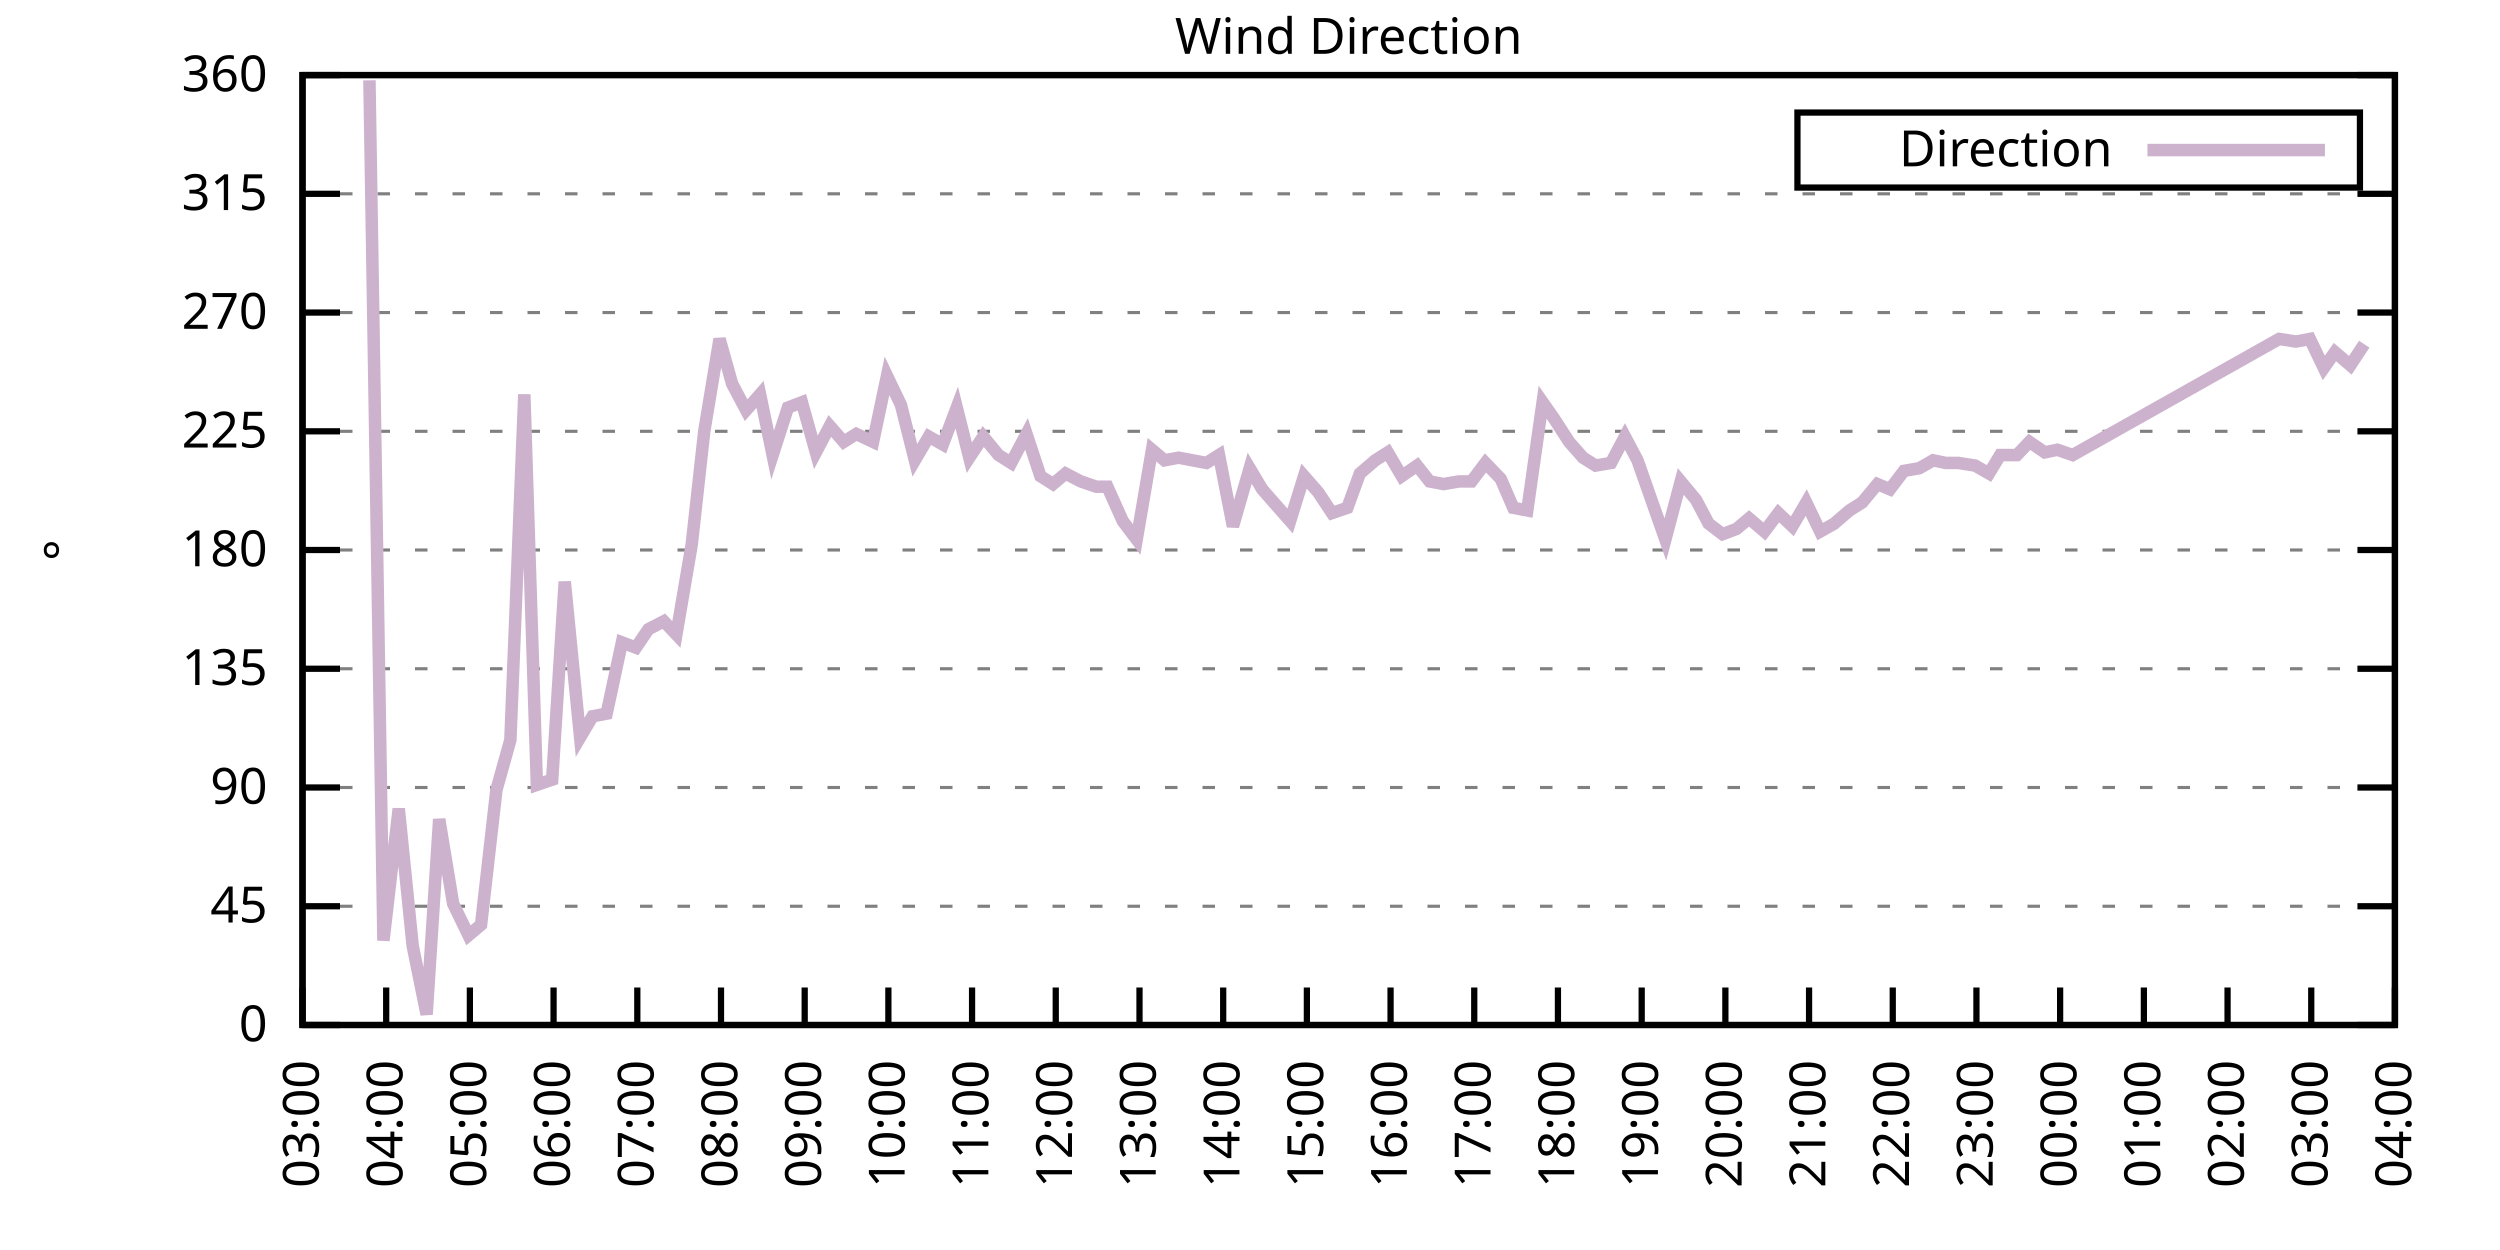
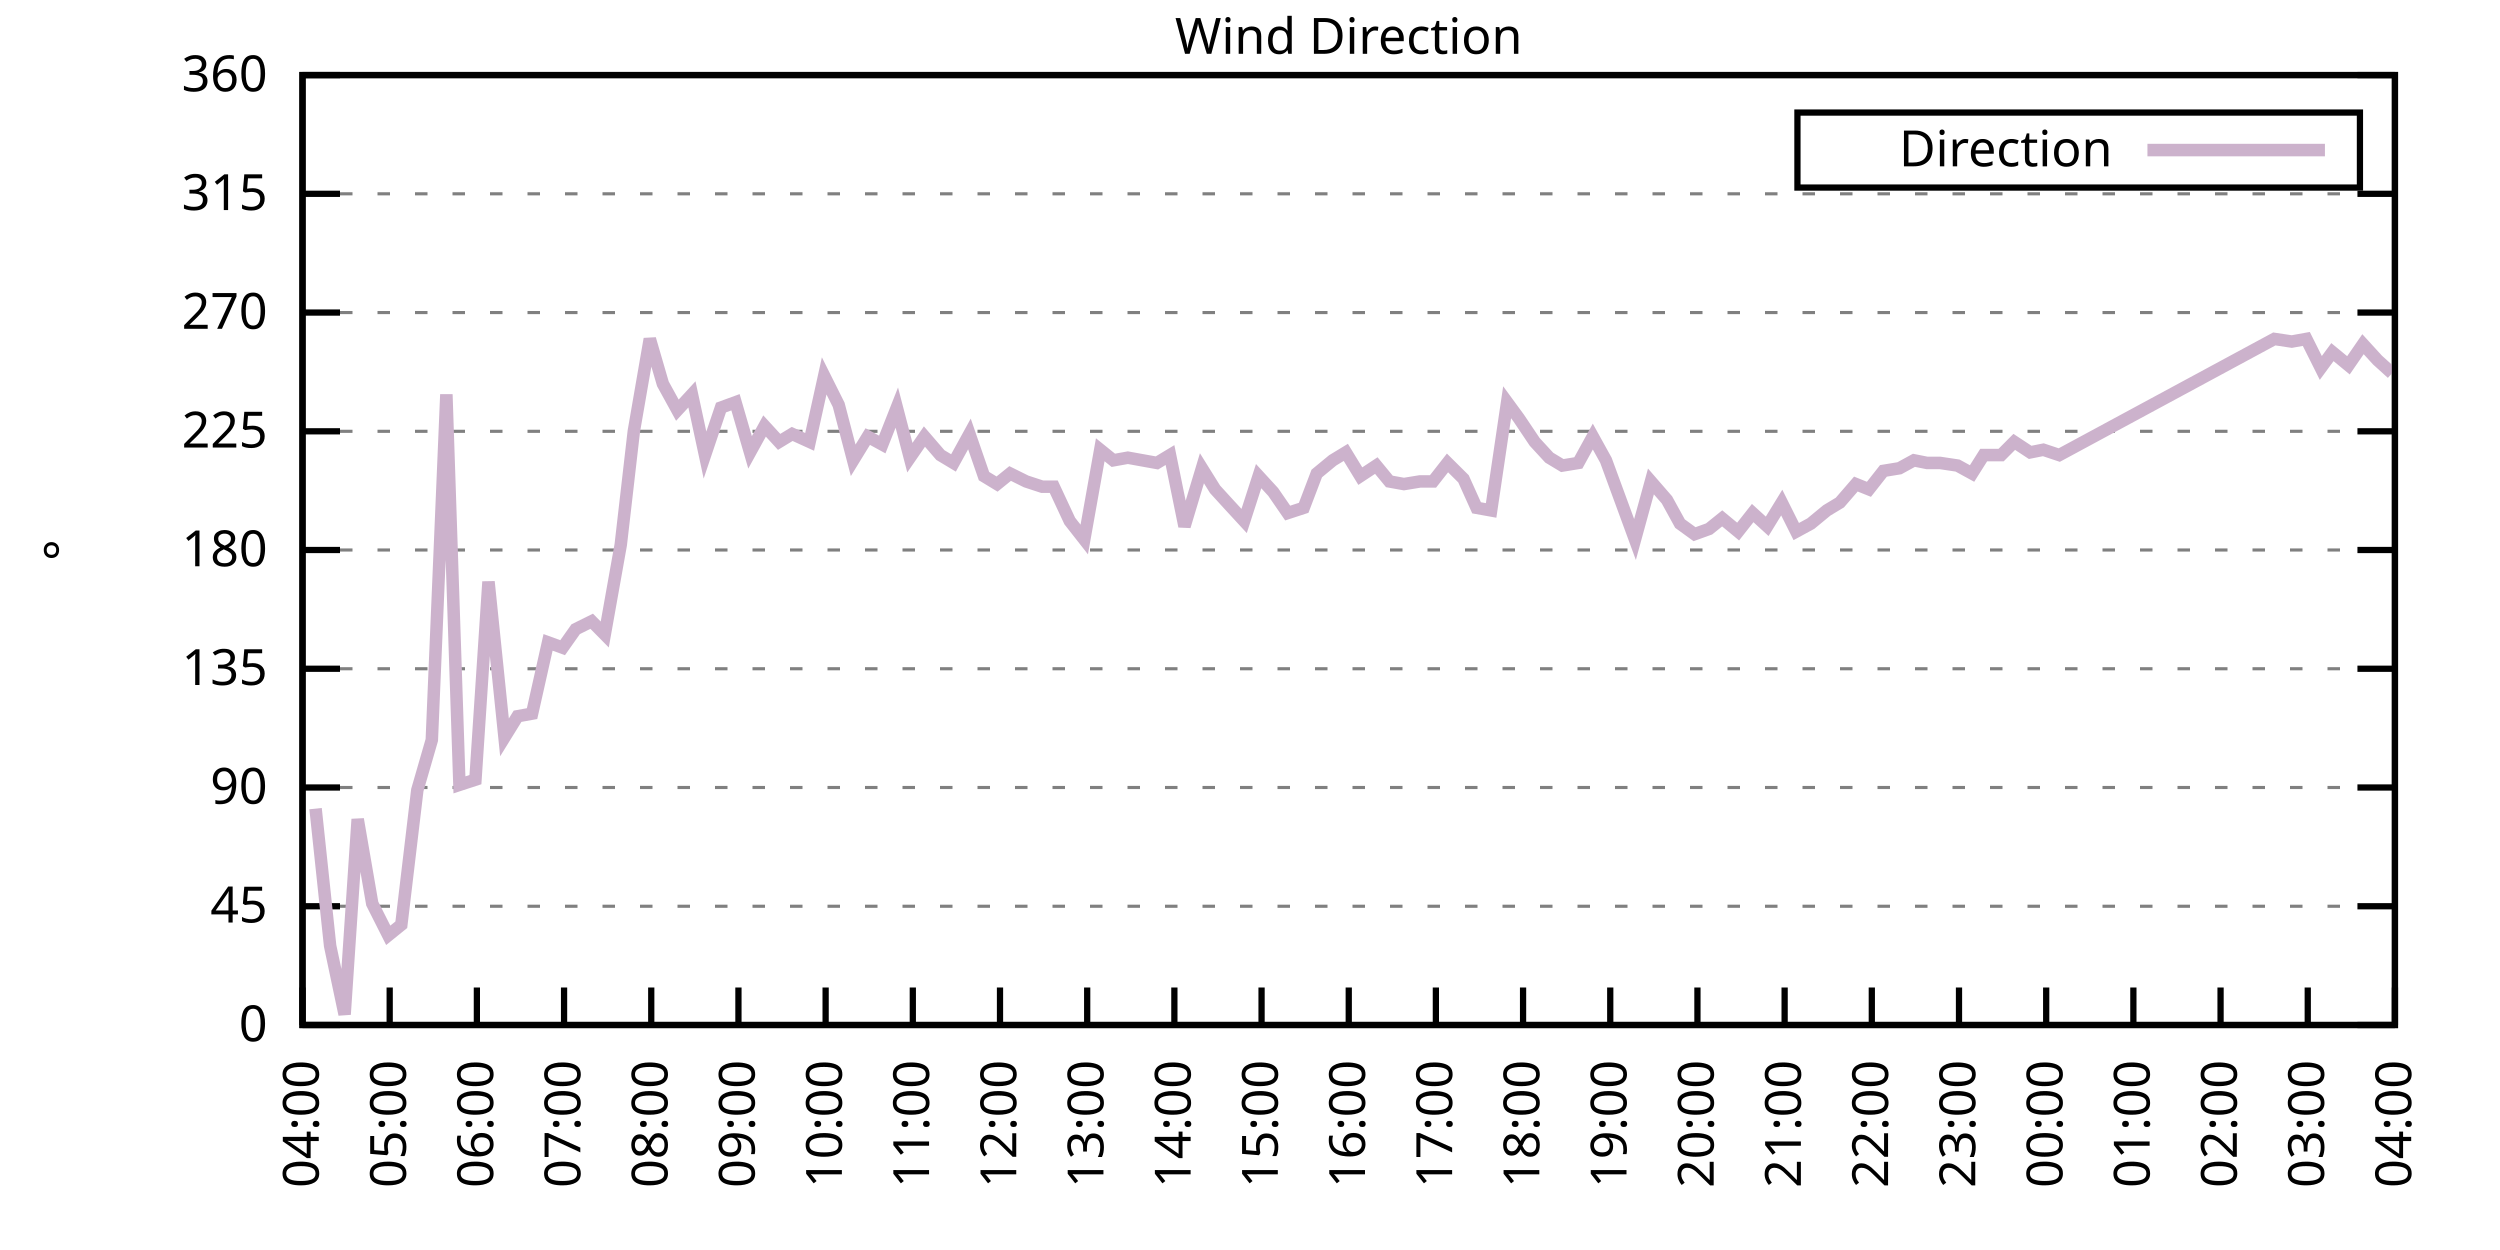
<svg xmlns="http://www.w3.org/2000/svg" xmlns:xlink="http://www.w3.org/1999/xlink" width="400" height="200" viewBox="0 0 400 200">
  <g id="gnuplot_canvas">
    <rect x="0" y="0" width="400" height="200" fill="none" />
    <defs>
      <circle id="gpDot" r="0.5" stroke-width="0.5" stroke="currentColor" />
      <path id="gpPt0" stroke-width="0.333" stroke="currentColor" d="M-1,0 h2 M0,-1 v2" />
      <path id="gpPt1" stroke-width="0.333" stroke="currentColor" d="M-1,-1 L1,1 M1,-1 L-1,1" />
      <path id="gpPt2" stroke-width="0.333" stroke="currentColor" d="M-1,0 L1,0 M0,-1 L0,1 M-1,-1 L1,1 M-1,1 L1,-1" />
      <rect id="gpPt3" stroke-width="0.333" stroke="currentColor" x="-1" y="-1" width="2" height="2" />
      <rect id="gpPt4" stroke-width="0.333" stroke="currentColor" fill="currentColor" x="-1" y="-1" width="2" height="2" />
      <circle id="gpPt5" stroke-width="0.333" stroke="currentColor" cx="0" cy="0" r="1" />
      <use xlink:href="#gpPt5" id="gpPt6" fill="currentColor" stroke="none" />
      <path id="gpPt7" stroke-width="0.333" stroke="currentColor" d="M0,-1.33 L-1.33,0.67 L1.33,0.67 z" />
      <use xlink:href="#gpPt7" id="gpPt8" fill="currentColor" stroke="none" />
      <use xlink:href="#gpPt7" id="gpPt9" stroke="currentColor" transform="rotate(180)" />
      <use xlink:href="#gpPt9" id="gpPt10" fill="currentColor" stroke="none" />
      <use xlink:href="#gpPt3" id="gpPt11" stroke="currentColor" transform="rotate(45)" />
      <use xlink:href="#gpPt11" id="gpPt12" fill="currentColor" stroke="none" />
      <path id="gpPt13" stroke-width="0.333" stroke="currentColor" d="M0,1.330 L1.265,0.411 L0.782,-1.067 L-0.782,-1.076 L-1.265,0.411 z" />
      <use xlink:href="#gpPt13" id="gpPt14" fill="currentColor" stroke="none" />
      <filter id="textbox" filterUnits="objectBoundingBox" x="0" y="0" height="1" width="1">
        <feFlood flood-color="white" flood-opacity="1" result="bgnd" />
        <feComposite in="SourceGraphic" in2="bgnd" operator="atop" />
      </filter>
      <filter id="greybox" filterUnits="objectBoundingBox" x="0" y="0" height="1" width="1">
        <feFlood flood-color="lightgrey" flood-opacity="1" result="grey" />
        <feComposite in="SourceGraphic" in2="grey" operator="atop" />
      </filter>
    </defs>
    <g fill="none" color="white" stroke="currentColor" stroke-width="1.00" stroke-linecap="butt" stroke-linejoin="miter">
</g>
    <g fill="none" color="black" stroke="currentColor" stroke-width="1.00" stroke-linecap="butt" stroke-linejoin="miter">
      <g stroke="none" shape-rendering="crispEdges">
        <polygon fill="rgb(255, 255, 255)" points="48.40,164.00 383.18,164.00 383.18,12.02 48.40,12.02 " />
      </g>
    </g>
    <g fill="none" color="black" stroke="currentColor" stroke-width="1.00" stroke-linecap="butt" stroke-linejoin="miter">
</g>
    <g fill="none" color="black" stroke="black" stroke-width="0.50" stroke-linecap="butt" stroke-linejoin="miter">
</g>
    <g fill="none" color="gray" stroke="currentColor" stroke-width="0.50" stroke-linecap="butt" stroke-linejoin="miter">
      <path stroke="gray" stroke-dasharray="2,4" class="gridline" d="M48.40,164.00 L383.19,164.00  " />
    </g>
    <g fill="none" color="gray" stroke="gray" stroke-width="1.00" stroke-linecap="butt" stroke-linejoin="miter">
</g>
    <g fill="none" color="black" stroke="currentColor" stroke-width="1.00" stroke-linecap="butt" stroke-linejoin="miter">
      <path stroke="black" d="M48.40,164.00 L54.40,164.00 M383.19,164.00 L377.19,164.00  " />
      <g transform="translate(42.80,166.60)" stroke="none" fill="black" font-family="Sans" font-size="8.00" text-anchor="end">
        <text>
          <tspan font-family="Sans"> 0</tspan>
        </text>
      </g>
    </g>
    <g fill="none" color="black" stroke="currentColor" stroke-width="1.00" stroke-linecap="butt" stroke-linejoin="miter">
</g>
    <g fill="none" color="black" stroke="black" stroke-width="0.50" stroke-linecap="butt" stroke-linejoin="miter">
</g>
    <g fill="none" color="gray" stroke="currentColor" stroke-width="0.50" stroke-linecap="butt" stroke-linejoin="miter">
      <path stroke="gray" stroke-dasharray="2,4" class="gridline" d="M48.40,145.00 L383.19,145.00  " />
    </g>
    <g fill="none" color="gray" stroke="gray" stroke-width="1.00" stroke-linecap="butt" stroke-linejoin="miter">
</g>
    <g fill="none" color="black" stroke="currentColor" stroke-width="1.00" stroke-linecap="butt" stroke-linejoin="miter">
      <path stroke="black" d="M48.40,145.00 L54.40,145.00 M383.19,145.00 L377.19,145.00  " />
      <g transform="translate(42.80,147.60)" stroke="none" fill="black" font-family="Sans" font-size="8.00" text-anchor="end">
        <text>
          <tspan font-family="Sans"> 45</tspan>
        </text>
      </g>
    </g>
    <g fill="none" color="black" stroke="currentColor" stroke-width="1.00" stroke-linecap="butt" stroke-linejoin="miter">
</g>
    <g fill="none" color="black" stroke="black" stroke-width="0.50" stroke-linecap="butt" stroke-linejoin="miter">
</g>
    <g fill="none" color="gray" stroke="currentColor" stroke-width="0.50" stroke-linecap="butt" stroke-linejoin="miter">
      <path stroke="gray" stroke-dasharray="2,4" class="gridline" d="M48.40,126.00 L383.19,126.00  " />
    </g>
    <g fill="none" color="gray" stroke="gray" stroke-width="1.00" stroke-linecap="butt" stroke-linejoin="miter">
</g>
    <g fill="none" color="black" stroke="currentColor" stroke-width="1.00" stroke-linecap="butt" stroke-linejoin="miter">
      <path stroke="black" d="M48.40,126.00 L54.40,126.00 M383.19,126.00 L377.19,126.00  " />
      <g transform="translate(42.80,128.60)" stroke="none" fill="black" font-family="Sans" font-size="8.00" text-anchor="end">
        <text>
          <tspan font-family="Sans"> 90</tspan>
        </text>
      </g>
    </g>
    <g fill="none" color="black" stroke="currentColor" stroke-width="1.00" stroke-linecap="butt" stroke-linejoin="miter">
</g>
    <g fill="none" color="black" stroke="black" stroke-width="0.50" stroke-linecap="butt" stroke-linejoin="miter">
</g>
    <g fill="none" color="gray" stroke="currentColor" stroke-width="0.50" stroke-linecap="butt" stroke-linejoin="miter">
      <path stroke="gray" stroke-dasharray="2,4" class="gridline" d="M48.40,107.00 L383.19,107.00  " />
    </g>
    <g fill="none" color="gray" stroke="gray" stroke-width="1.00" stroke-linecap="butt" stroke-linejoin="miter">
</g>
    <g fill="none" color="black" stroke="currentColor" stroke-width="1.00" stroke-linecap="butt" stroke-linejoin="miter">
      <path stroke="black" d="M48.40,107.00 L54.40,107.00 M383.19,107.00 L377.19,107.00  " />
      <g transform="translate(42.80,109.60)" stroke="none" fill="black" font-family="Sans" font-size="8.00" text-anchor="end">
        <text>
          <tspan font-family="Sans"> 135</tspan>
        </text>
      </g>
    </g>
    <g fill="none" color="black" stroke="currentColor" stroke-width="1.00" stroke-linecap="butt" stroke-linejoin="miter">
</g>
    <g fill="none" color="black" stroke="black" stroke-width="0.50" stroke-linecap="butt" stroke-linejoin="miter">
</g>
    <g fill="none" color="gray" stroke="currentColor" stroke-width="0.50" stroke-linecap="butt" stroke-linejoin="miter">
      <path stroke="gray" stroke-dasharray="2,4" class="gridline" d="M48.40,88.00 L383.19,88.00  " />
    </g>
    <g fill="none" color="gray" stroke="gray" stroke-width="1.00" stroke-linecap="butt" stroke-linejoin="miter">
</g>
    <g fill="none" color="black" stroke="currentColor" stroke-width="1.00" stroke-linecap="butt" stroke-linejoin="miter">
      <path stroke="black" d="M48.40,88.00 L54.40,88.00 M383.19,88.00 L377.19,88.00  " />
      <g transform="translate(42.80,90.60)" stroke="none" fill="black" font-family="Sans" font-size="8.00" text-anchor="end">
        <text>
          <tspan font-family="Sans"> 180</tspan>
        </text>
      </g>
    </g>
    <g fill="none" color="black" stroke="currentColor" stroke-width="1.00" stroke-linecap="butt" stroke-linejoin="miter">
</g>
    <g fill="none" color="black" stroke="black" stroke-width="0.50" stroke-linecap="butt" stroke-linejoin="miter">
</g>
    <g fill="none" color="gray" stroke="currentColor" stroke-width="0.50" stroke-linecap="butt" stroke-linejoin="miter">
      <path stroke="gray" stroke-dasharray="2,4" class="gridline" d="M48.40,69.01 L383.19,69.01  " />
    </g>
    <g fill="none" color="gray" stroke="gray" stroke-width="1.00" stroke-linecap="butt" stroke-linejoin="miter">
</g>
    <g fill="none" color="black" stroke="currentColor" stroke-width="1.00" stroke-linecap="butt" stroke-linejoin="miter">
      <path stroke="black" d="M48.40,69.01 L54.40,69.01 M383.19,69.01 L377.19,69.01  " />
      <g transform="translate(42.80,71.61)" stroke="none" fill="black" font-family="Sans" font-size="8.00" text-anchor="end">
        <text>
          <tspan font-family="Sans"> 225</tspan>
        </text>
      </g>
    </g>
    <g fill="none" color="black" stroke="currentColor" stroke-width="1.00" stroke-linecap="butt" stroke-linejoin="miter">
</g>
    <g fill="none" color="black" stroke="black" stroke-width="0.50" stroke-linecap="butt" stroke-linejoin="miter">
</g>
    <g fill="none" color="gray" stroke="currentColor" stroke-width="0.50" stroke-linecap="butt" stroke-linejoin="miter">
      <path stroke="gray" stroke-dasharray="2,4" class="gridline" d="M48.40,50.01 L383.19,50.01  " />
    </g>
    <g fill="none" color="gray" stroke="gray" stroke-width="1.00" stroke-linecap="butt" stroke-linejoin="miter">
</g>
    <g fill="none" color="black" stroke="currentColor" stroke-width="1.00" stroke-linecap="butt" stroke-linejoin="miter">
      <path stroke="black" d="M48.40,50.01 L54.40,50.01 M383.19,50.01 L377.19,50.01  " />
      <g transform="translate(42.80,52.61)" stroke="none" fill="black" font-family="Sans" font-size="8.00" text-anchor="end">
        <text>
          <tspan font-family="Sans"> 270</tspan>
        </text>
      </g>
    </g>
    <g fill="none" color="black" stroke="currentColor" stroke-width="1.00" stroke-linecap="butt" stroke-linejoin="miter">
</g>
    <g fill="none" color="black" stroke="black" stroke-width="0.50" stroke-linecap="butt" stroke-linejoin="miter">
</g>
    <g fill="none" color="gray" stroke="currentColor" stroke-width="0.50" stroke-linecap="butt" stroke-linejoin="miter">
      <path stroke="gray" stroke-dasharray="2,4" class="gridline" d="M48.40,31.01 L383.19,31.01  " />
    </g>
    <g fill="none" color="gray" stroke="gray" stroke-width="1.00" stroke-linecap="butt" stroke-linejoin="miter">
</g>
    <g fill="none" color="black" stroke="currentColor" stroke-width="1.00" stroke-linecap="butt" stroke-linejoin="miter">
      <path stroke="black" d="M48.40,31.01 L54.40,31.01 M383.19,31.01 L377.19,31.01  " />
      <g transform="translate(42.80,33.61)" stroke="none" fill="black" font-family="Sans" font-size="8.00" text-anchor="end">
        <text>
          <tspan font-family="Sans"> 315</tspan>
        </text>
      </g>
    </g>
    <g fill="none" color="black" stroke="currentColor" stroke-width="1.00" stroke-linecap="butt" stroke-linejoin="miter">
</g>
    <g fill="none" color="black" stroke="black" stroke-width="0.50" stroke-linecap="butt" stroke-linejoin="miter">
</g>
    <g fill="none" color="gray" stroke="currentColor" stroke-width="0.50" stroke-linecap="butt" stroke-linejoin="miter">
      <path stroke="gray" stroke-dasharray="2,4" class="gridline" d="M48.40,12.01 L383.19,12.01  " />
    </g>
    <g fill="none" color="gray" stroke="gray" stroke-width="1.00" stroke-linecap="butt" stroke-linejoin="miter">
</g>
    <g fill="none" color="black" stroke="currentColor" stroke-width="1.00" stroke-linecap="butt" stroke-linejoin="miter">
      <path stroke="black" d="M48.40,12.01 L54.40,12.01 M383.19,12.01 L377.19,12.01  " />
      <g transform="translate(42.80,14.61)" stroke="none" fill="black" font-family="Sans" font-size="8.00" text-anchor="end">
        <text>
          <tspan font-family="Sans"> 360</tspan>
        </text>
      </g>
    </g>
    <g fill="none" color="black" stroke="currentColor" stroke-width="1.00" stroke-linecap="butt" stroke-linejoin="miter">
      <path stroke="black" d="M48.40,164.00 L48.40,158.00  " />
      <g transform="translate(51.00,169.60) rotate(270.00)" stroke="none" fill="black" font-family="Sans" font-size="8.00" text-anchor="end">
        <text>
-           <tspan font-family="Sans">03:00</tspan>
-         </text>
-       </g>
-     </g>
-     <g fill="none" color="black" stroke="currentColor" stroke-width="1.00" stroke-linecap="butt" stroke-linejoin="miter">
-       <path stroke="black" d="M61.79,164.00 L61.79,158.00  " />
-       <g transform="translate(64.39,169.60) rotate(270.00)" stroke="none" fill="black" font-family="Sans" font-size="8.00" text-anchor="end">
-         <text>
          <tspan font-family="Sans">04:00</tspan>
        </text>
      </g>
    </g>
    <g fill="none" color="black" stroke="currentColor" stroke-width="1.00" stroke-linecap="butt" stroke-linejoin="miter">
-       <path stroke="black" d="M75.18,164.00 L75.18,158.00  " />
-       <g transform="translate(77.78,169.60) rotate(270.00)" stroke="none" fill="black" font-family="Sans" font-size="8.00" text-anchor="end">
+       <path stroke="black" d="M62.35,164.00 L62.35,158.00  " />
+       <g transform="translate(64.95,169.60) rotate(270.00)" stroke="none" fill="black" font-family="Sans" font-size="8.00" text-anchor="end">
        <text>
          <tspan font-family="Sans">05:00</tspan>
        </text>
      </g>
    </g>
    <g fill="none" color="black" stroke="currentColor" stroke-width="1.00" stroke-linecap="butt" stroke-linejoin="miter">
-       <path stroke="black" d="M88.57,164.00 L88.57,158.00  " />
-       <g transform="translate(91.17,169.60) rotate(270.00)" stroke="none" fill="black" font-family="Sans" font-size="8.00" text-anchor="end">
+       <path stroke="black" d="M76.30,164.00 L76.30,158.00  " />
+       <g transform="translate(78.90,169.60) rotate(270.00)" stroke="none" fill="black" font-family="Sans" font-size="8.00" text-anchor="end">
        <text>
          <tspan font-family="Sans">06:00</tspan>
        </text>
      </g>
    </g>
    <g fill="none" color="black" stroke="currentColor" stroke-width="1.00" stroke-linecap="butt" stroke-linejoin="miter">
-       <path stroke="black" d="M101.97,164.00 L101.97,158.00  " />
-       <g transform="translate(104.57,169.60) rotate(270.00)" stroke="none" fill="black" font-family="Sans" font-size="8.00" text-anchor="end">
+       <path stroke="black" d="M90.25,164.00 L90.25,158.00  " />
+       <g transform="translate(92.85,169.60) rotate(270.00)" stroke="none" fill="black" font-family="Sans" font-size="8.00" text-anchor="end">
        <text>
          <tspan font-family="Sans">07:00</tspan>
        </text>
      </g>
    </g>
    <g fill="none" color="black" stroke="currentColor" stroke-width="1.00" stroke-linecap="butt" stroke-linejoin="miter">
-       <path stroke="black" d="M115.36,164.00 L115.36,158.00  " />
-       <g transform="translate(117.96,169.60) rotate(270.00)" stroke="none" fill="black" font-family="Sans" font-size="8.00" text-anchor="end">
+       <path stroke="black" d="M104.20,164.00 L104.20,158.00  " />
+       <g transform="translate(106.80,169.60) rotate(270.00)" stroke="none" fill="black" font-family="Sans" font-size="8.00" text-anchor="end">
        <text>
          <tspan font-family="Sans">08:00</tspan>
        </text>
      </g>
    </g>
    <g fill="none" color="black" stroke="currentColor" stroke-width="1.00" stroke-linecap="butt" stroke-linejoin="miter">
-       <path stroke="black" d="M128.75,164.00 L128.75,158.00  " />
-       <g transform="translate(131.35,169.60) rotate(270.00)" stroke="none" fill="black" font-family="Sans" font-size="8.00" text-anchor="end">
+       <path stroke="black" d="M118.15,164.00 L118.15,158.00  " />
+       <g transform="translate(120.75,169.60) rotate(270.00)" stroke="none" fill="black" font-family="Sans" font-size="8.00" text-anchor="end">
        <text>
          <tspan font-family="Sans">09:00</tspan>
        </text>
      </g>
    </g>
    <g fill="none" color="black" stroke="currentColor" stroke-width="1.00" stroke-linecap="butt" stroke-linejoin="miter">
-       <path stroke="black" d="M142.14,164.00 L142.14,158.00  " />
-       <g transform="translate(144.74,169.60) rotate(270.00)" stroke="none" fill="black" font-family="Sans" font-size="8.00" text-anchor="end">
+       <path stroke="black" d="M132.10,164.00 L132.10,158.00  " />
+       <g transform="translate(134.70,169.60) rotate(270.00)" stroke="none" fill="black" font-family="Sans" font-size="8.00" text-anchor="end">
        <text>
          <tspan font-family="Sans">10:00</tspan>
        </text>
      </g>
    </g>
    <g fill="none" color="black" stroke="currentColor" stroke-width="1.00" stroke-linecap="butt" stroke-linejoin="miter">
-       <path stroke="black" d="M155.53,164.00 L155.53,158.00  " />
-       <g transform="translate(158.13,169.60) rotate(270.00)" stroke="none" fill="black" font-family="Sans" font-size="8.00" text-anchor="end">
+       <path stroke="black" d="M146.05,164.00 L146.05,158.00  " />
+       <g transform="translate(148.65,169.60) rotate(270.00)" stroke="none" fill="black" font-family="Sans" font-size="8.00" text-anchor="end">
        <text>
          <tspan font-family="Sans">11:00</tspan>
        </text>
      </g>
    </g>
    <g fill="none" color="black" stroke="currentColor" stroke-width="1.00" stroke-linecap="butt" stroke-linejoin="miter">
-       <path stroke="black" d="M168.92,164.00 L168.92,158.00  " />
-       <g transform="translate(171.52,169.60) rotate(270.00)" stroke="none" fill="black" font-family="Sans" font-size="8.00" text-anchor="end">
+       <path stroke="black" d="M160.00,164.00 L160.00,158.00  " />
+       <g transform="translate(162.60,169.60) rotate(270.00)" stroke="none" fill="black" font-family="Sans" font-size="8.00" text-anchor="end">
        <text>
          <tspan font-family="Sans">12:00</tspan>
        </text>
      </g>
    </g>
    <g fill="none" color="black" stroke="currentColor" stroke-width="1.00" stroke-linecap="butt" stroke-linejoin="miter">
-       <path stroke="black" d="M182.32,164.00 L182.32,158.00  " />
-       <g transform="translate(184.92,169.60) rotate(270.00)" stroke="none" fill="black" font-family="Sans" font-size="8.00" text-anchor="end">
+       <path stroke="black" d="M173.95,164.00 L173.95,158.00  " />
+       <g transform="translate(176.55,169.60) rotate(270.00)" stroke="none" fill="black" font-family="Sans" font-size="8.00" text-anchor="end">
        <text>
          <tspan font-family="Sans">13:00</tspan>
        </text>
      </g>
    </g>
    <g fill="none" color="black" stroke="currentColor" stroke-width="1.00" stroke-linecap="butt" stroke-linejoin="miter">
-       <path stroke="black" d="M195.71,164.00 L195.71,158.00  " />
-       <g transform="translate(198.31,169.60) rotate(270.00)" stroke="none" fill="black" font-family="Sans" font-size="8.00" text-anchor="end">
+       <path stroke="black" d="M187.90,164.00 L187.90,158.00  " />
+       <g transform="translate(190.50,169.60) rotate(270.00)" stroke="none" fill="black" font-family="Sans" font-size="8.00" text-anchor="end">
        <text>
          <tspan font-family="Sans">14:00</tspan>
        </text>
      </g>
    </g>
    <g fill="none" color="black" stroke="currentColor" stroke-width="1.00" stroke-linecap="butt" stroke-linejoin="miter">
-       <path stroke="black" d="M209.10,164.00 L209.10,158.00  " />
-       <g transform="translate(211.70,169.60) rotate(270.00)" stroke="none" fill="black" font-family="Sans" font-size="8.00" text-anchor="end">
+       <path stroke="black" d="M201.85,164.00 L201.85,158.00  " />
+       <g transform="translate(204.45,169.60) rotate(270.00)" stroke="none" fill="black" font-family="Sans" font-size="8.00" text-anchor="end">
        <text>
          <tspan font-family="Sans">15:00</tspan>
        </text>
      </g>
    </g>
    <g fill="none" color="black" stroke="currentColor" stroke-width="1.00" stroke-linecap="butt" stroke-linejoin="miter">
-       <path stroke="black" d="M222.49,164.00 L222.49,158.00  " />
-       <g transform="translate(225.09,169.60) rotate(270.00)" stroke="none" fill="black" font-family="Sans" font-size="8.00" text-anchor="end">
+       <path stroke="black" d="M215.80,164.00 L215.80,158.00  " />
+       <g transform="translate(218.40,169.60) rotate(270.00)" stroke="none" fill="black" font-family="Sans" font-size="8.00" text-anchor="end">
        <text>
          <tspan font-family="Sans">16:00</tspan>
        </text>
      </g>
    </g>
    <g fill="none" color="black" stroke="currentColor" stroke-width="1.00" stroke-linecap="butt" stroke-linejoin="miter">
-       <path stroke="black" d="M235.88,164.00 L235.88,158.00  " />
-       <g transform="translate(238.48,169.60) rotate(270.00)" stroke="none" fill="black" font-family="Sans" font-size="8.00" text-anchor="end">
+       <path stroke="black" d="M229.74,164.00 L229.74,158.00  " />
+       <g transform="translate(232.34,169.60) rotate(270.00)" stroke="none" fill="black" font-family="Sans" font-size="8.00" text-anchor="end">
        <text>
          <tspan font-family="Sans">17:00</tspan>
        </text>
      </g>
    </g>
    <g fill="none" color="black" stroke="currentColor" stroke-width="1.00" stroke-linecap="butt" stroke-linejoin="miter">
-       <path stroke="black" d="M249.27,164.00 L249.27,158.00  " />
-       <g transform="translate(251.87,169.60) rotate(270.00)" stroke="none" fill="black" font-family="Sans" font-size="8.00" text-anchor="end">
+       <path stroke="black" d="M243.69,164.00 L243.69,158.00  " />
+       <g transform="translate(246.29,169.60) rotate(270.00)" stroke="none" fill="black" font-family="Sans" font-size="8.00" text-anchor="end">
        <text>
          <tspan font-family="Sans">18:00</tspan>
        </text>
      </g>
    </g>
    <g fill="none" color="black" stroke="currentColor" stroke-width="1.00" stroke-linecap="butt" stroke-linejoin="miter">
-       <path stroke="black" d="M262.67,164.00 L262.67,158.00  " />
-       <g transform="translate(265.27,169.60) rotate(270.00)" stroke="none" fill="black" font-family="Sans" font-size="8.00" text-anchor="end">
+       <path stroke="black" d="M257.64,164.00 L257.64,158.00  " />
+       <g transform="translate(260.24,169.60) rotate(270.00)" stroke="none" fill="black" font-family="Sans" font-size="8.00" text-anchor="end">
        <text>
          <tspan font-family="Sans">19:00</tspan>
        </text>
      </g>
    </g>
    <g fill="none" color="black" stroke="currentColor" stroke-width="1.00" stroke-linecap="butt" stroke-linejoin="miter">
-       <path stroke="black" d="M276.06,164.00 L276.06,158.00  " />
-       <g transform="translate(278.66,169.60) rotate(270.00)" stroke="none" fill="black" font-family="Sans" font-size="8.00" text-anchor="end">
+       <path stroke="black" d="M271.59,164.00 L271.59,158.00  " />
+       <g transform="translate(274.19,169.60) rotate(270.00)" stroke="none" fill="black" font-family="Sans" font-size="8.00" text-anchor="end">
        <text>
          <tspan font-family="Sans">20:00</tspan>
        </text>
      </g>
    </g>
    <g fill="none" color="black" stroke="currentColor" stroke-width="1.00" stroke-linecap="butt" stroke-linejoin="miter">
-       <path stroke="black" d="M289.45,164.00 L289.45,158.00  " />
-       <g transform="translate(292.05,169.60) rotate(270.00)" stroke="none" fill="black" font-family="Sans" font-size="8.00" text-anchor="end">
+       <path stroke="black" d="M285.54,164.00 L285.54,158.00  " />
+       <g transform="translate(288.14,169.60) rotate(270.00)" stroke="none" fill="black" font-family="Sans" font-size="8.00" text-anchor="end">
        <text>
          <tspan font-family="Sans">21:00</tspan>
        </text>
      </g>
    </g>
    <g fill="none" color="black" stroke="currentColor" stroke-width="1.00" stroke-linecap="butt" stroke-linejoin="miter">
-       <path stroke="black" d="M302.84,164.00 L302.84,158.00  " />
-       <g transform="translate(305.44,169.60) rotate(270.00)" stroke="none" fill="black" font-family="Sans" font-size="8.00" text-anchor="end">
+       <path stroke="black" d="M299.49,164.00 L299.49,158.00  " />
+       <g transform="translate(302.09,169.60) rotate(270.00)" stroke="none" fill="black" font-family="Sans" font-size="8.00" text-anchor="end">
        <text>
          <tspan font-family="Sans">22:00</tspan>
        </text>
      </g>
    </g>
    <g fill="none" color="black" stroke="currentColor" stroke-width="1.00" stroke-linecap="butt" stroke-linejoin="miter">
-       <path stroke="black" d="M316.23,164.00 L316.23,158.00  " />
-       <g transform="translate(318.83,169.60) rotate(270.00)" stroke="none" fill="black" font-family="Sans" font-size="8.00" text-anchor="end">
+       <path stroke="black" d="M313.44,164.00 L313.44,158.00  " />
+       <g transform="translate(316.04,169.60) rotate(270.00)" stroke="none" fill="black" font-family="Sans" font-size="8.00" text-anchor="end">
        <text>
          <tspan font-family="Sans">23:00</tspan>
        </text>
      </g>
    </g>
    <g fill="none" color="black" stroke="currentColor" stroke-width="1.00" stroke-linecap="butt" stroke-linejoin="miter">
-       <path stroke="black" d="M329.62,164.00 L329.62,158.00  " />
-       <g transform="translate(332.22,169.60) rotate(270.00)" stroke="none" fill="black" font-family="Sans" font-size="8.00" text-anchor="end">
+       <path stroke="black" d="M327.39,164.00 L327.39,158.00  " />
+       <g transform="translate(329.99,169.60) rotate(270.00)" stroke="none" fill="black" font-family="Sans" font-size="8.00" text-anchor="end">
        <text>
          <tspan font-family="Sans">00:00</tspan>
        </text>
      </g>
    </g>
    <g fill="none" color="black" stroke="currentColor" stroke-width="1.00" stroke-linecap="butt" stroke-linejoin="miter">
-       <path stroke="black" d="M343.02,164.00 L343.02,158.00  " />
-       <g transform="translate(345.62,169.60) rotate(270.00)" stroke="none" fill="black" font-family="Sans" font-size="8.00" text-anchor="end">
+       <path stroke="black" d="M341.34,164.00 L341.34,158.00  " />
+       <g transform="translate(343.94,169.60) rotate(270.00)" stroke="none" fill="black" font-family="Sans" font-size="8.00" text-anchor="end">
        <text>
          <tspan font-family="Sans">01:00</tspan>
        </text>
      </g>
    </g>
    <g fill="none" color="black" stroke="currentColor" stroke-width="1.00" stroke-linecap="butt" stroke-linejoin="miter">
-       <path stroke="black" d="M356.41,164.00 L356.41,158.00  " />
-       <g transform="translate(359.01,169.60) rotate(270.00)" stroke="none" fill="black" font-family="Sans" font-size="8.00" text-anchor="end">
+       <path stroke="black" d="M355.29,164.00 L355.29,158.00  " />
+       <g transform="translate(357.89,169.60) rotate(270.00)" stroke="none" fill="black" font-family="Sans" font-size="8.00" text-anchor="end">
        <text>
          <tspan font-family="Sans">02:00</tspan>
        </text>
      </g>
    </g>
    <g fill="none" color="black" stroke="currentColor" stroke-width="1.00" stroke-linecap="butt" stroke-linejoin="miter">
-       <path stroke="black" d="M369.80,164.00 L369.80,158.00  " />
-       <g transform="translate(372.40,169.60) rotate(270.00)" stroke="none" fill="black" font-family="Sans" font-size="8.00" text-anchor="end">
+       <path stroke="black" d="M369.24,164.00 L369.24,158.00  " />
+       <g transform="translate(371.84,169.60) rotate(270.00)" stroke="none" fill="black" font-family="Sans" font-size="8.00" text-anchor="end">
        <text>
          <tspan font-family="Sans">03:00</tspan>
        </text>
      </g>
    </g>
    <g fill="none" color="black" stroke="currentColor" stroke-width="1.00" stroke-linecap="butt" stroke-linejoin="miter">
      <path stroke="black" d="M383.19,164.00 L383.19,158.00  " />
      <g transform="translate(385.79,169.60) rotate(270.00)" stroke="none" fill="black" font-family="Sans" font-size="8.00" text-anchor="end">
        <text>
          <tspan font-family="Sans">04:00</tspan>
        </text>
      </g>
    </g>
    <g fill="none" color="black" stroke="currentColor" stroke-width="1.00" stroke-linecap="butt" stroke-linejoin="miter">
</g>
    <g fill="none" color="black" stroke="currentColor" stroke-width="1.00" stroke-linecap="butt" stroke-linejoin="miter">
      <path stroke="black" d="M48.40,12.01 L48.40,164.00 L383.19,164.00 L383.19,12.01 L48.40,12.01 Z  " />
    </g>
    <g fill="none" color="black" stroke="currentColor" stroke-width="1.00" stroke-linecap="butt" stroke-linejoin="miter">
</g>
    <g fill="none" color="black" stroke="currentColor" stroke-width="1.00" stroke-linecap="butt" stroke-linejoin="miter">
      <path stroke="black" d="M287.59,30.01 L287.59,18.01 L377.59,18.01 L377.59,30.01 L287.59,30.01 Z  " />
    </g>
    <g id="Wind_direction_plot_1">
      <g fill="none" color="white" stroke="black" stroke-width="2.00" stroke-linecap="butt" stroke-linejoin="miter">
</g>
      <g fill="none" color="black" stroke="currentColor" stroke-width="2.00" stroke-linecap="butt" stroke-linejoin="miter">
        <g transform="translate(337.99,26.61)" stroke="none" fill="black" font-family="Sans" font-size="8.00" text-anchor="end">
          <text>
            <tspan font-family="Sans">Direction</tspan>
          </text>
        </g>
      </g>
      <g fill="none" color="black" stroke="currentColor" stroke-width="2.00" stroke-linecap="butt" stroke-linejoin="miter">
-         <path stroke="rgb(204, 178, 204)" d="M343.59,24.01 L371.99,24.01 M59.11,12.85 L61.35,150.49 L63.80,129.38 L66.03,151.33 L68.26,162.31 L70.27,131.07   L72.50,144.58 L74.96,149.65 L76.97,147.96 L79.42,126.42 L81.66,118.40 L83.89,63.10 L85.90,125.58 L88.35,124.74   L90.36,93.07 L92.82,117.98 L94.82,114.60 L97.06,114.18 L99.51,102.78 L101.74,103.63 L103.75,100.67 L106.21,99.40   L108.22,101.52 L110.67,87.16 L112.68,69.01 L115.13,54.23 L117.14,61.41 L119.38,65.63 L121.61,63.10 L123.62,72.81   L126.07,65.21 L128.30,64.36 L130.54,72.38 L132.77,68.16 L135.00,70.70 L137.01,69.43 L139.69,70.70 L141.92,60.14   L144.15,64.78 L146.38,73.65 L148.61,69.85 L150.85,71.12 L153.08,65.21 L155.09,73.23 L157.32,69.85 L159.77,72.81   L161.78,74.07 L164.24,69.43 L166.47,76.18 L168.48,77.45 L170.49,75.76 L172.94,77.03 L175.40,77.87 L177.18,77.87   L179.64,83.36 L181.87,86.32 L184.32,71.96 L186.33,73.65 L188.57,73.23 L190.80,73.65 L193.03,74.07 L195.04,72.81   L197.27,84.21 L199.95,74.92 L201.96,78.29 L204.19,80.83 L206.42,83.36 L208.65,76.18 L210.88,78.72 L213.12,82.09   L215.57,81.25 L217.58,75.76 L220.04,73.65 L222.04,72.38 L224.28,76.18 L226.73,74.49 L228.74,77.03 L230.97,77.45   L233.43,77.03 L235.44,77.03 L237.67,74.07 L240.12,76.61 L242.13,81.25 L244.36,81.67 L246.82,64.36 L248.60,66.90   L251.06,70.70 L253.29,73.23 L255.30,74.49 L257.76,74.07 L259.99,69.85 L262.00,73.65 L264.67,81.25 L266.46,86.32   L268.92,77.03 L271.37,79.98 L273.38,83.78 L275.61,85.47 L277.84,84.63 L279.85,82.94 L282.31,85.05 L284.54,82.09   L286.77,84.21 L289.00,80.41 L291.23,85.05 L293.47,83.78 L295.92,81.67 L297.93,80.41 L300.39,77.45 L302.39,78.29   L304.63,75.34 L307.08,74.92 L309.31,73.65 L311.32,74.07 L313.33,74.07 L316.01,74.49 L318.24,75.76 L320.03,72.81   L322.70,72.81 L324.71,70.70 L327.17,72.38 L329.18,71.96 L331.63,72.81 L364.66,54.23 L367.34,54.65 L369.58,54.23   L371.81,58.87 L373.59,56.34 L376.05,58.45 L378.28,55.07  " />
+         <path stroke="rgb(204, 178, 204)" d="M343.59,24.01 L371.99,24.01 M50.49,129.38 L52.82,151.33 L55.14,162.31 L57.23,131.07 L59.56,144.58 L62.12,149.65   L64.21,147.96 L66.77,126.42 L69.09,118.40 L71.42,63.10 L73.51,125.58 L76.07,124.74 L78.16,93.07 L80.72,117.98   L82.81,114.60 L85.13,114.18 L87.69,102.78 L90.02,103.63 L92.11,100.67 L94.67,99.40 L96.76,101.52 L99.32,87.16   L101.41,69.01 L103.97,54.23 L106.06,61.41 L108.38,65.63 L110.71,63.10 L112.80,72.81 L115.36,65.21 L117.68,64.36   L120.01,72.38 L122.33,68.16 L124.66,70.70 L126.75,69.43 L129.54,70.70 L131.87,60.14 L134.19,64.78 L136.51,73.65   L138.84,69.85 L141.16,71.12 L143.49,65.21 L145.58,73.23 L147.91,69.85 L150.46,72.81 L152.56,74.07 L155.11,69.43   L157.44,76.18 L159.53,77.45 L161.62,75.76 L164.18,77.03 L166.74,77.87 L168.60,77.87 L171.16,83.36 L173.48,86.32   L176.04,71.96 L178.13,73.65 L180.46,73.23 L182.78,73.65 L185.11,74.07 L187.20,72.81 L189.52,84.21 L192.31,74.92   L194.41,78.29 L196.73,80.83 L199.06,83.36 L201.38,76.18 L203.71,78.72 L206.03,82.09 L208.59,81.25 L210.68,75.76   L213.24,73.65 L215.33,72.38 L217.65,76.18 L220.21,74.49 L222.30,77.03 L224.63,77.45 L227.19,77.03 L229.28,77.03   L231.60,74.07 L234.16,76.61 L236.25,81.25 L238.58,81.67 L241.14,64.36 L243.00,66.90 L245.55,70.70 L247.88,73.23   L249.97,74.49 L252.53,74.07 L254.85,69.85 L256.95,73.65 L259.74,81.25 L261.60,86.32 L264.15,77.03 L266.71,79.98   L268.80,83.78 L271.13,85.47 L273.45,84.63 L275.55,82.94 L278.10,85.05 L280.43,82.09 L282.75,84.21 L285.08,80.41   L287.40,85.05 L289.73,83.78 L292.29,81.67 L294.38,80.41 L296.94,77.45 L299.03,78.29 L301.35,75.34 L303.91,74.92   L306.23,73.65 L308.33,74.07 L310.42,74.07 L313.21,74.49 L315.53,75.76 L317.39,72.81 L320.18,72.81 L322.28,70.70   L324.83,72.38 L326.93,71.96 L329.48,72.81 L363.89,54.23 L366.68,54.65 L369.01,54.23 L371.33,58.87 L373.19,56.34   L375.75,58.45 L378.08,55.07 L380.40,57.61 L382.73,59.72  " />
      </g>
    </g>
    <g fill="none" color="black" stroke="currentColor" stroke-width="2.00" stroke-linecap="butt" stroke-linejoin="miter">
</g>
    <g fill="none" color="black" stroke="black" stroke-width="1.00" stroke-linecap="butt" stroke-linejoin="miter">
</g>
    <g fill="none" color="black" stroke="currentColor" stroke-width="1.00" stroke-linecap="butt" stroke-linejoin="miter">
      <path stroke="black" d="M48.40,12.01 L48.40,164.00 L383.19,164.00 L383.19,12.01 L48.40,12.01 Z  " />
      <g transform="translate(12.80,88.01) rotate(270.00)" stroke="none" fill="black" font-family="Sans" font-size="8.00" text-anchor="middle">
        <text>
          <tspan font-family="Sans">°</tspan>
        </text>
      </g>
    </g>
    <g fill="none" color="black" stroke="currentColor" stroke-width="1.00" stroke-linecap="butt" stroke-linejoin="miter">
</g>
    <g fill="none" color="black" stroke="currentColor" stroke-width="1.00" stroke-linecap="butt" stroke-linejoin="miter">
      <g transform="translate(215.79,8.61)" stroke="none" fill="black" font-family="Sans" font-size="8.00" text-anchor="middle">
        <text>
          <tspan font-family="Sans">Wind Direction</tspan>
        </text>
      </g>
    </g>
    <g fill="none" color="black" stroke="currentColor" stroke-width="1.00" stroke-linecap="butt" stroke-linejoin="miter">
</g>
  </g>
</svg>
